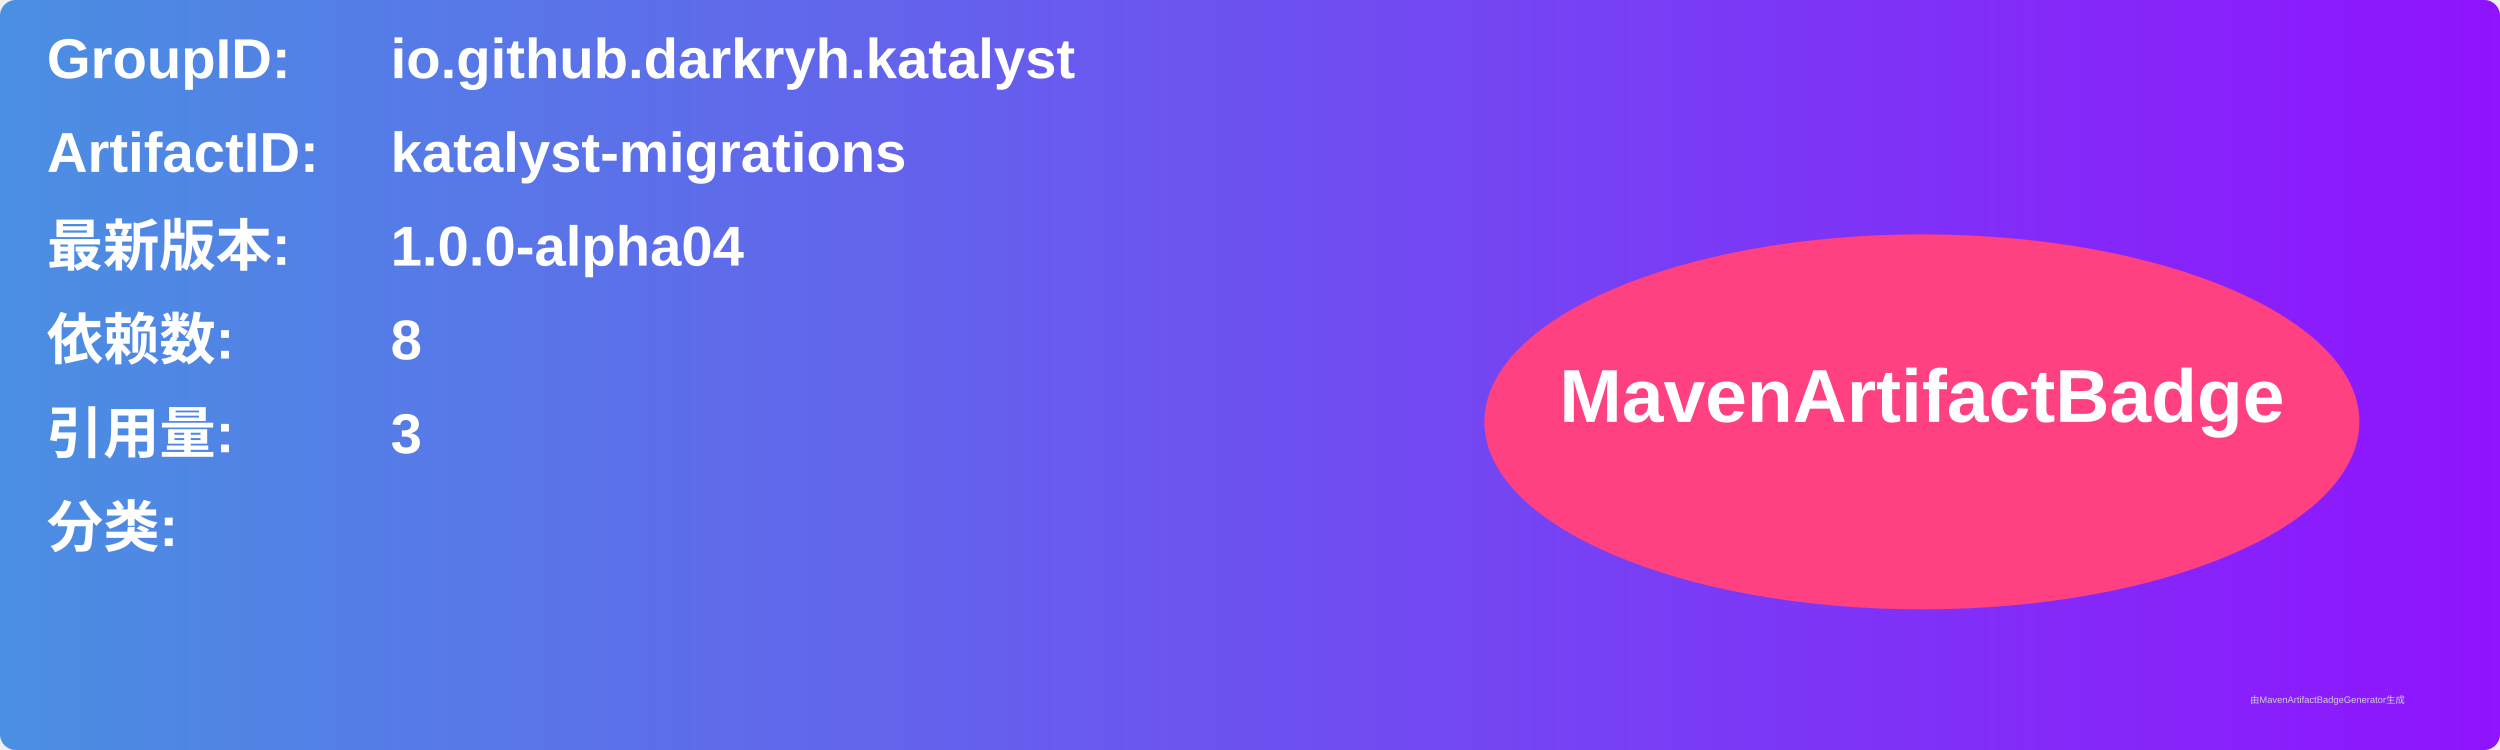
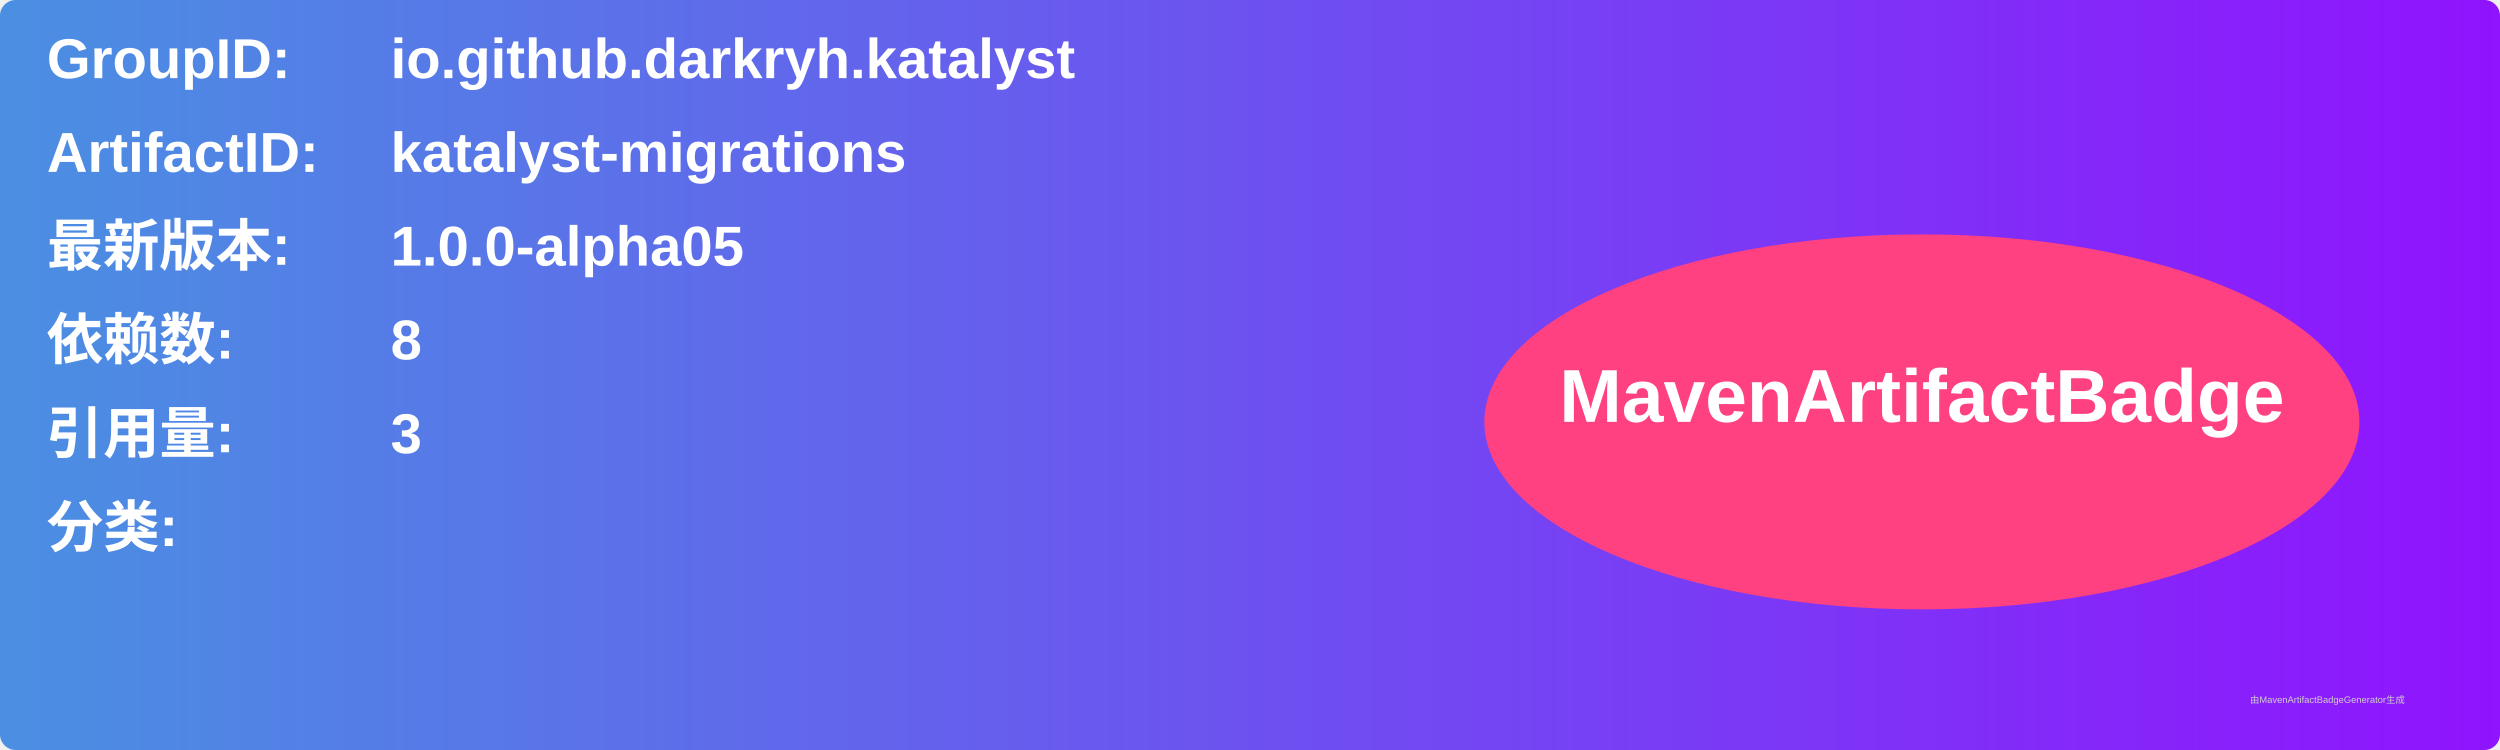
<svg xmlns="http://www.w3.org/2000/svg" width="800" height="240" viewBox="0 0 800 240">
  <linearGradient id="grad" x1="0%" y1="0%" x2="100%" y2="0%">
    <stop offset="0%" stop-color="#4a90e2" />
    <stop offset="100%" stop-color="#9013fe" />
  </linearGradient>
  <rect width="100%" height="100%" rx="5" ry="5" fill="url(#grad)" />
  <g transform="translate(15, 15)">
    <text x="0" y="10" font-family="Arial" font-size="18" fill="white" font-weight="bold" width="260">GroupID:</text>
    <text x="110" y="10" font-family="Arial" font-size="18" fill="white" font-weight="bold" width="460">io.github.darkryh.katalyst</text>
    <text x="0" y="40" font-family="Arial" font-size="18" fill="white" font-weight="bold" width="260">ArtifactID:</text>
    <text x="110" y="40" font-family="Arial" font-size="18" fill="white" font-weight="bold" width="460">katalyst-migrations</text>
    <text x="0" y="70" font-family="Arial" font-size="18" fill="white" font-weight="bold">最新版本:</text>
    <text x="110" y="70" font-family="Arial" font-size="18" fill="white" font-weight="bold">
-       <tspan font-weight="bold">1.0.0-alpha04</tspan>
+       <tspan font-weight="bold">1.0.0-alpha05</tspan>
    </text>
    <text x="0" y="100" font-family="Arial" font-size="18" fill="white" font-weight="bold">依赖数: </text>
    <text x="110" y="100" font-family="Arial" font-size="18" fill="white">
      <tspan font-weight="bold">8</tspan>
    </text>
    <text x="0" y="130" font-family="Arial" font-size="18" fill="white" font-weight="bold">引用量: </text>
    <text x="110" y="130" font-family="Arial" font-size="18" fill="white">
      <tspan font-weight="bold">3</tspan>
    </text>
    <text x="0" y="160" font-family="Arial" font-size="18" fill="white" font-weight="bold">分类:</text>
    <text x="10" y="190" font-family="Arial" font-size="10" fill="white">
      <tspan font-weight="bold" />
    </text>
    <ellipse cx="600" cy="120" rx="140" ry="60" fill="#ff4081" />
    <text x="600" y="120" text-anchor="middle" font-family="Arial" font-size="24" fill="white" font-weight="bold">MavenArtifactBadge</text>
  </g>
  <text x="720" y="225" font-family="Arial" font-size="3" fill="#d0d0d0">由MavenArtifactBadgeGenerator生成</text>
</svg>
